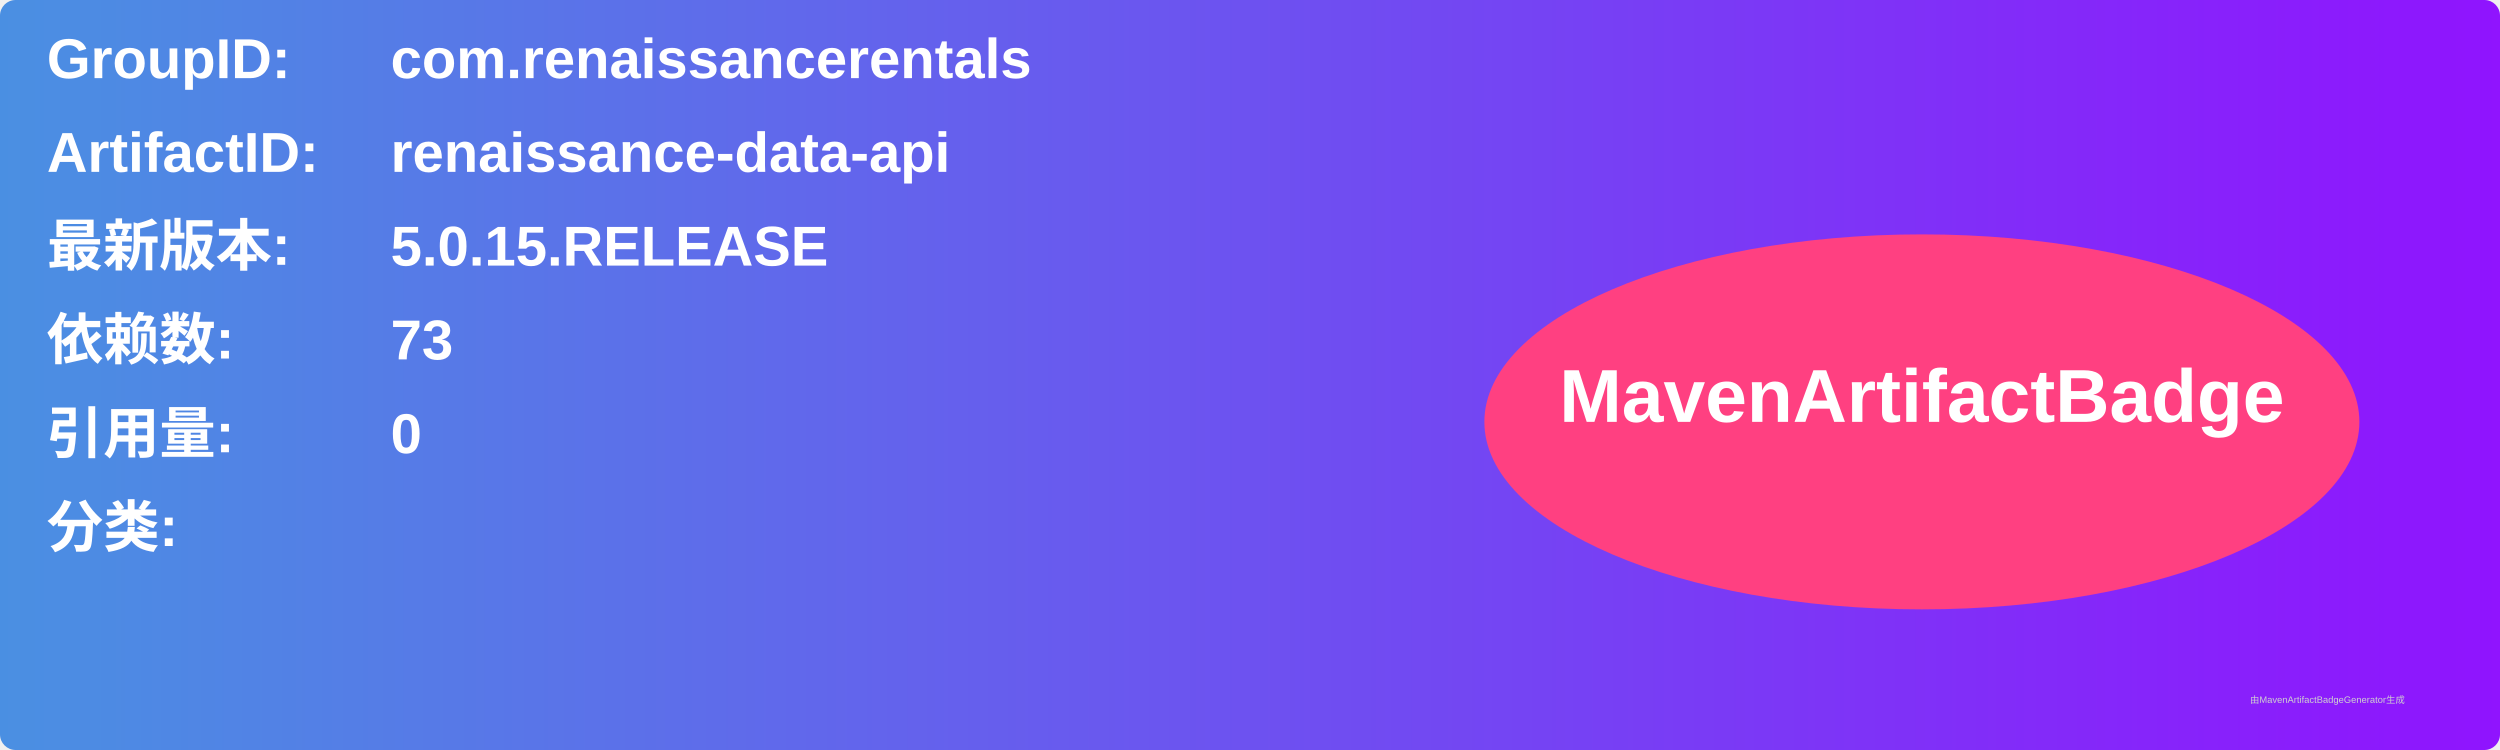
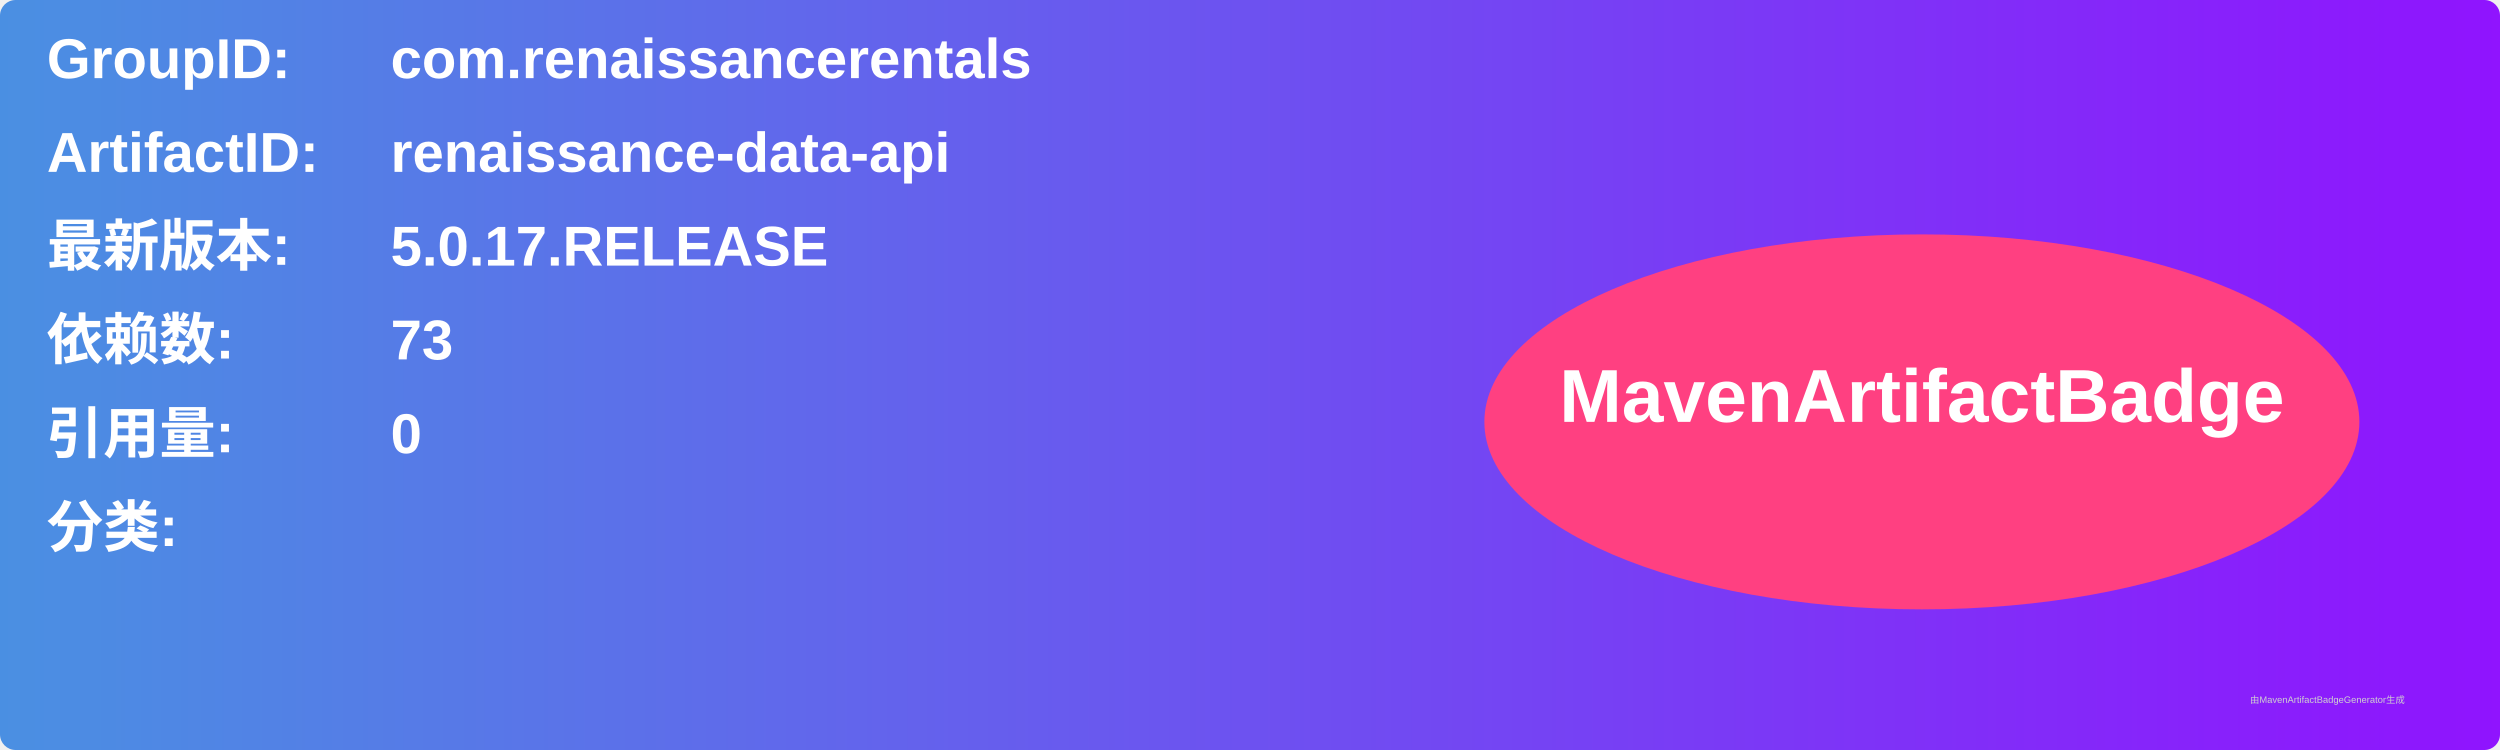
<svg xmlns="http://www.w3.org/2000/svg" width="800" height="240" viewBox="0 0 800 240">
  <linearGradient id="grad" x1="0%" y1="0%" x2="100%" y2="0%">
    <stop offset="0%" stop-color="#4a90e2" />
    <stop offset="100%" stop-color="#9013fe" />
  </linearGradient>
  <rect width="100%" height="100%" rx="5" ry="5" fill="url(#grad)" />
  <g transform="translate(15, 15)">
    <text x="0" y="10" font-family="Arial" font-size="18" fill="white" font-weight="bold" width="260">GroupID:</text>
    <text x="110" y="10" font-family="Arial" font-size="18" fill="white" font-weight="bold" width="460">com.renaissancerentals</text>
    <text x="0" y="40" font-family="Arial" font-size="18" fill="white" font-weight="bold" width="260">ArtifactID:</text>
    <text x="110" y="40" font-family="Arial" font-size="18" fill="white" font-weight="bold" width="460">renaissance-data-api</text>
    <text x="0" y="70" font-family="Arial" font-size="18" fill="white" font-weight="bold">最新版本:</text>
    <text x="110" y="70" font-family="Arial" font-size="18" fill="white" font-weight="bold">
-       <tspan font-weight="bold">5.0.15.RELEASE</tspan>
+       <tspan font-weight="bold">5.0.17.RELEASE</tspan>
    </text>
    <text x="0" y="100" font-family="Arial" font-size="18" fill="white" font-weight="bold">依赖数: </text>
    <text x="110" y="100" font-family="Arial" font-size="18" fill="white">
      <tspan font-weight="bold">73</tspan>
    </text>
    <text x="0" y="130" font-family="Arial" font-size="18" fill="white" font-weight="bold">引用量: </text>
    <text x="110" y="130" font-family="Arial" font-size="18" fill="white">
      <tspan font-weight="bold">0</tspan>
    </text>
    <text x="0" y="160" font-family="Arial" font-size="18" fill="white" font-weight="bold">分类:</text>
    <text x="10" y="190" font-family="Arial" font-size="10" fill="white">
      <tspan font-weight="bold" />
    </text>
    <ellipse cx="600" cy="120" rx="140" ry="60" fill="#ff4081" />
    <text x="600" y="120" text-anchor="middle" font-family="Arial" font-size="24" fill="white" font-weight="bold">MavenArtifactBadge</text>
  </g>
  <text x="720" y="225" font-family="Arial" font-size="3" fill="#d0d0d0">由MavenArtifactBadgeGenerator生成</text>
</svg>
